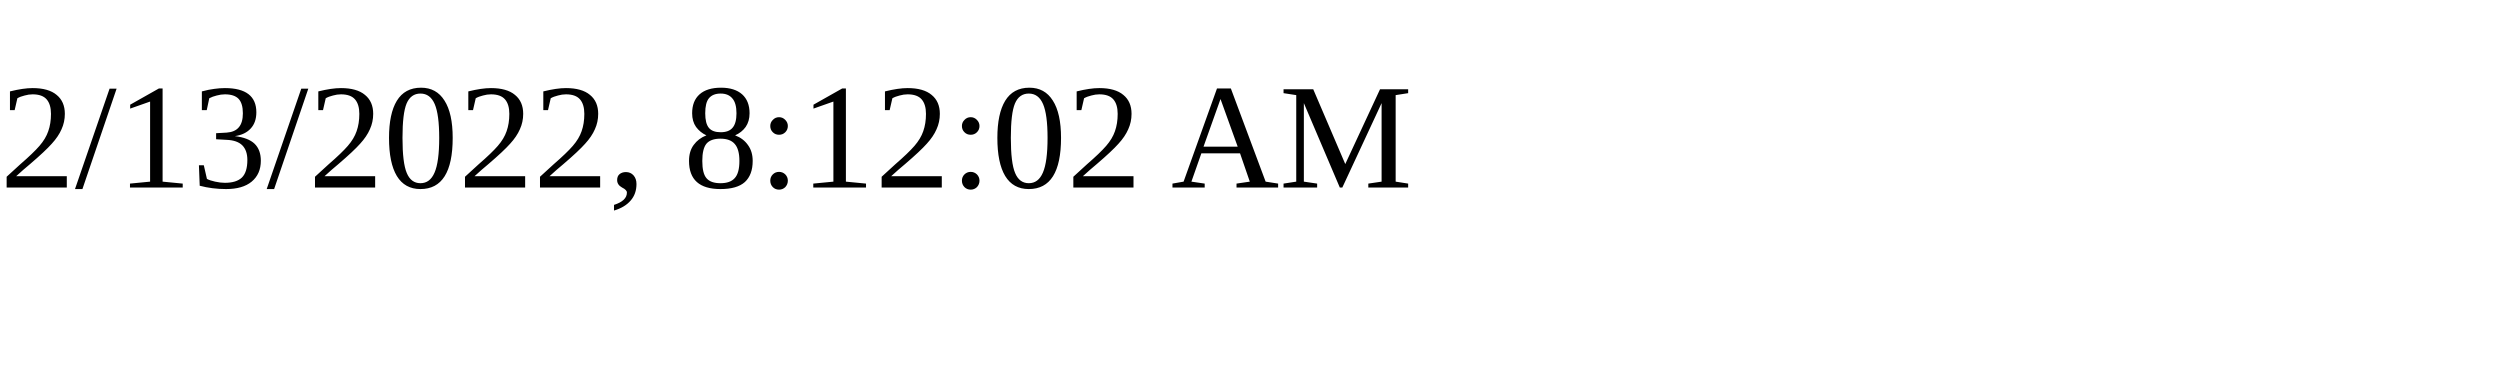
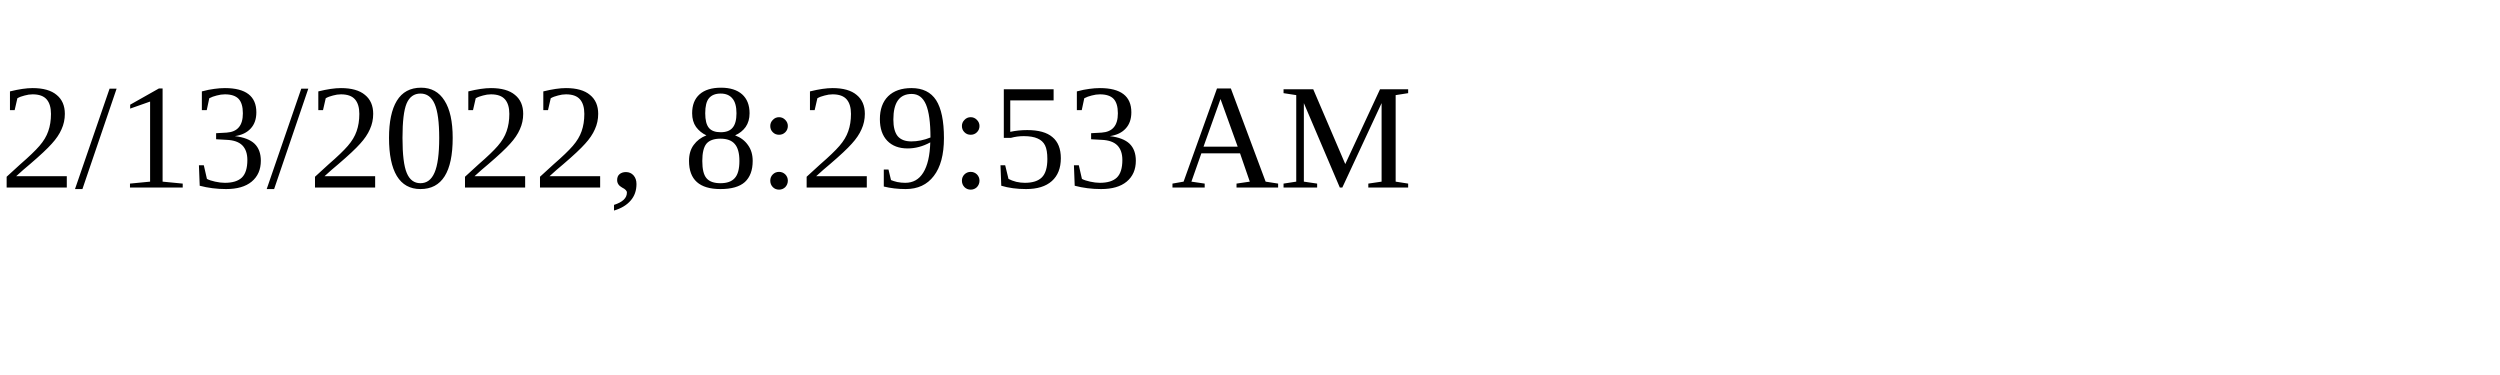
<svg xmlns="http://www.w3.org/2000/svg" height="30" width="200">
-   <text x="0" y="15">2/13/2022, 8:12:02 AM</text>
+   <text x="0" y="15">2/13/2022, 8:29:53 AM</text>
</svg>
